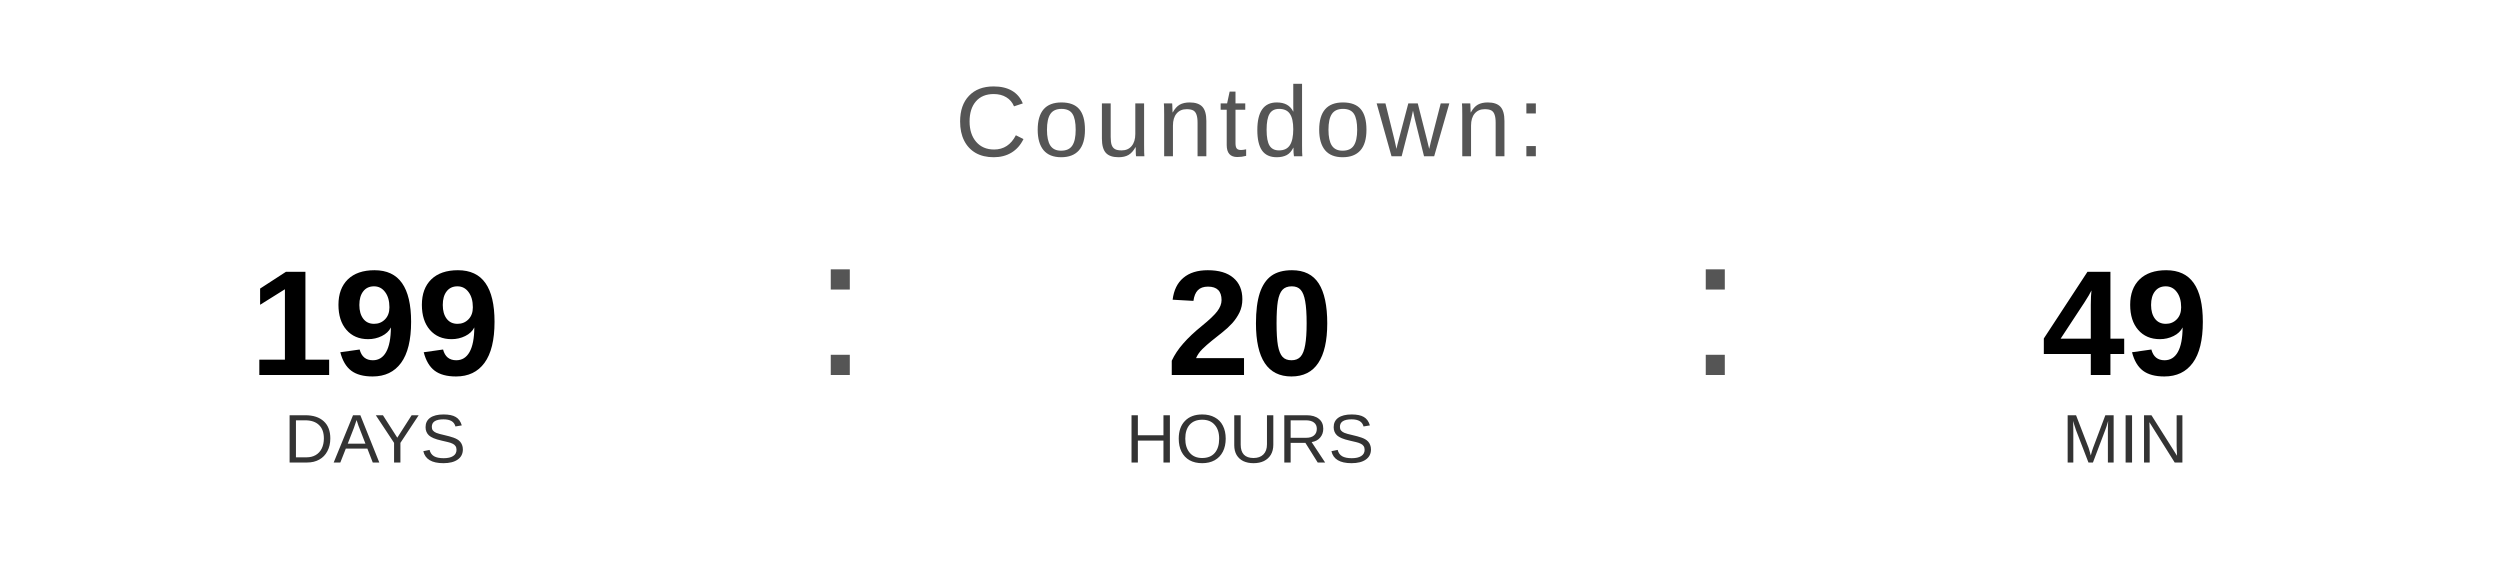
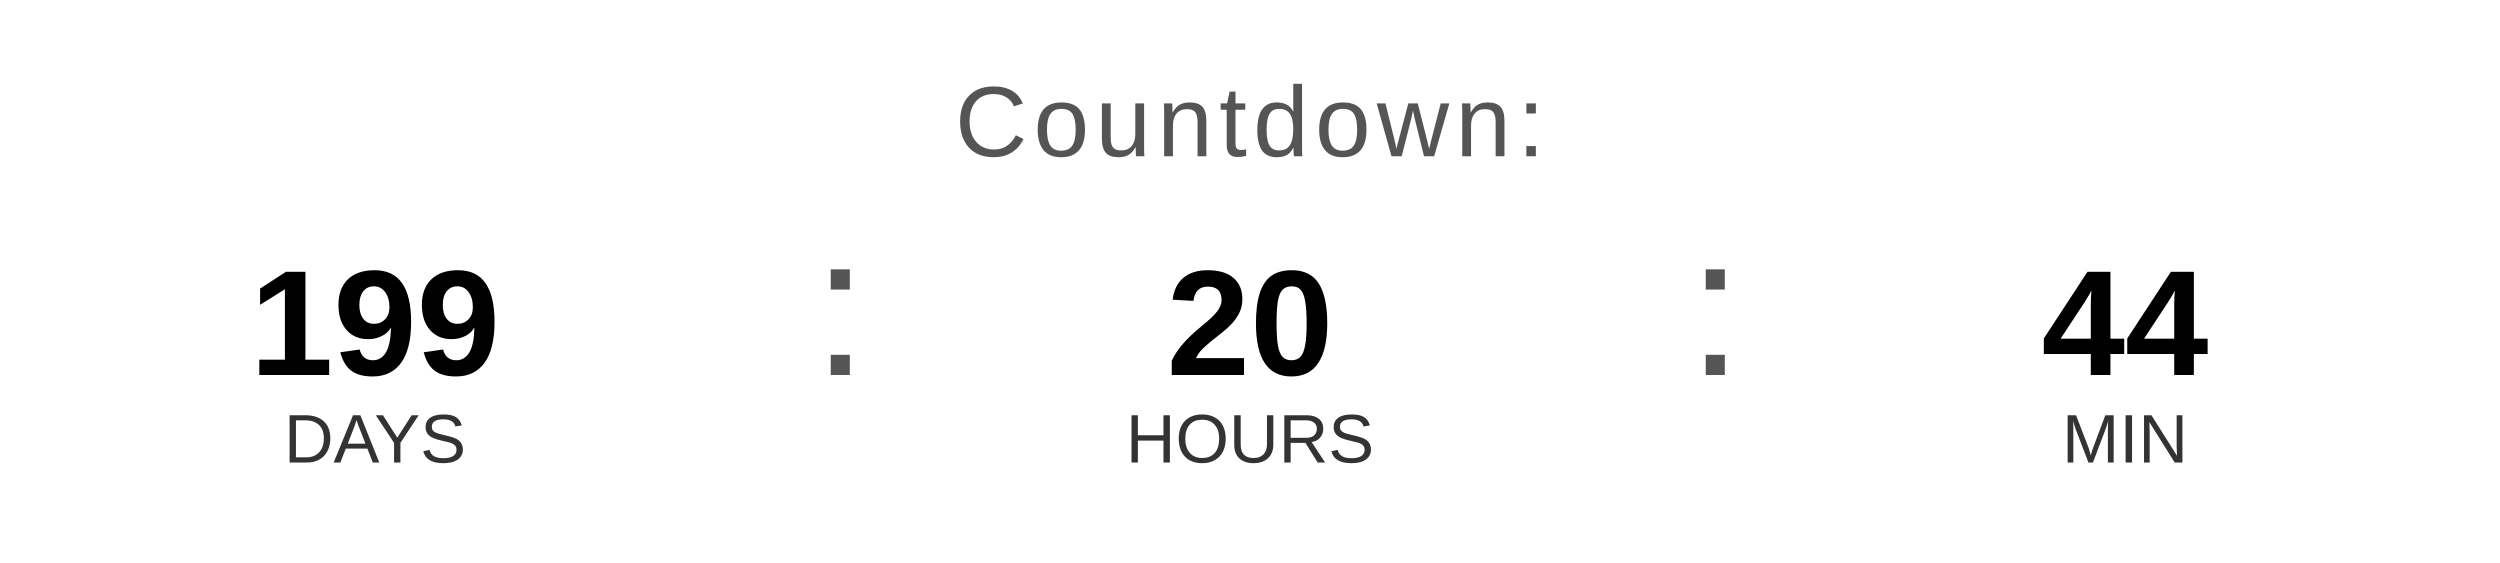
<svg xmlns="http://www.w3.org/2000/svg" width="400" height="90" viewBox="0 0 400 90">
  <text x="200" y="25" font-family="Arial, Helvetica, sans-serif" font-size="16" fill="#555555" text-anchor="middle" letter-spacing="1">
    Countdown:
  </text>
  <text x="60" y="60" font-family="Arial, Helvetica, sans-serif" font-size="24" font-weight="bold" fill="#000000" text-anchor="middle">199</text>
  <text x="60" y="74" font-family="Arial, Helvetica, sans-serif" font-size="11" fill="#333333" text-anchor="middle">DAYS</text>
  <text x="130" y="60" font-family="Arial, sans-serif" font-size="32" fill="#555555">:</text>
  <text x="200" y="60" font-family="Arial, Helvetica, sans-serif" font-size="24" font-weight="bold" fill="#000000" text-anchor="middle">20</text>
  <text x="200" y="74" font-family="Arial, Helvetica, sans-serif" font-size="11" fill="#333333" text-anchor="middle">HOURS</text>
  <text x="270" y="60" font-family="Arial, sans-serif" font-size="32" fill="#555555">:</text>
-   <text x="340" y="60" font-family="Arial, Helvetica, sans-serif" font-size="24" font-weight="bold" fill="#000000" text-anchor="middle">49</text>
+   <text x="340" y="60" font-family="Arial, Helvetica, sans-serif" font-size="24" font-weight="bold" fill="#000000" text-anchor="middle">44</text>
  <text x="340" y="74" font-family="Arial, Helvetica, sans-serif" font-size="11" fill="#333333" text-anchor="middle">MIN</text>
</svg>
